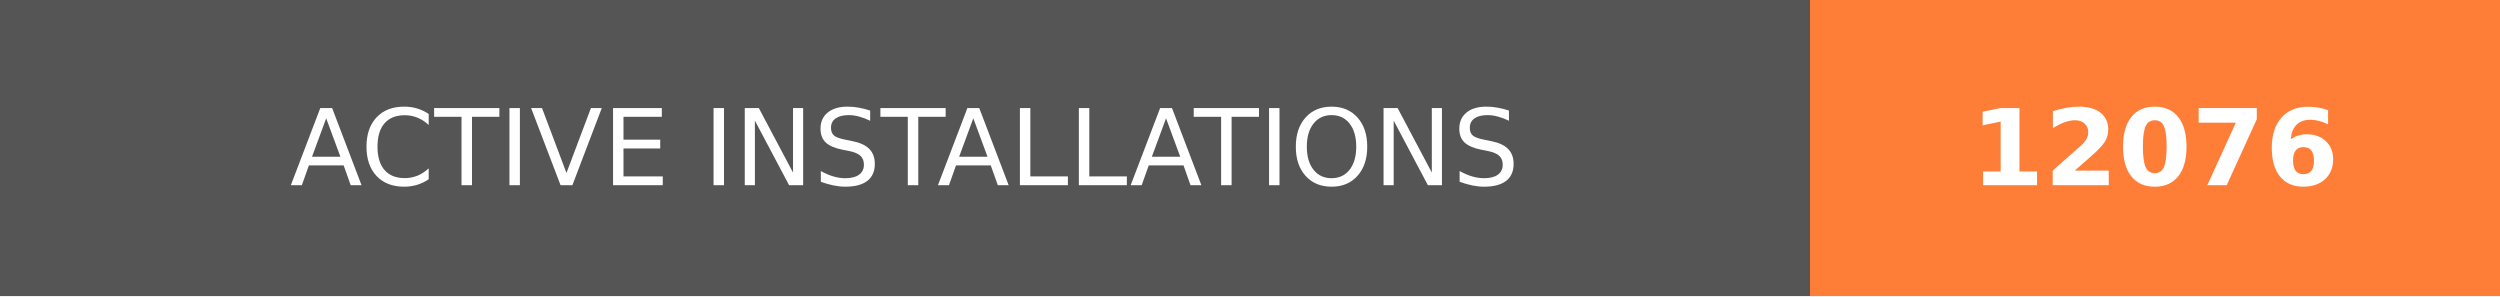
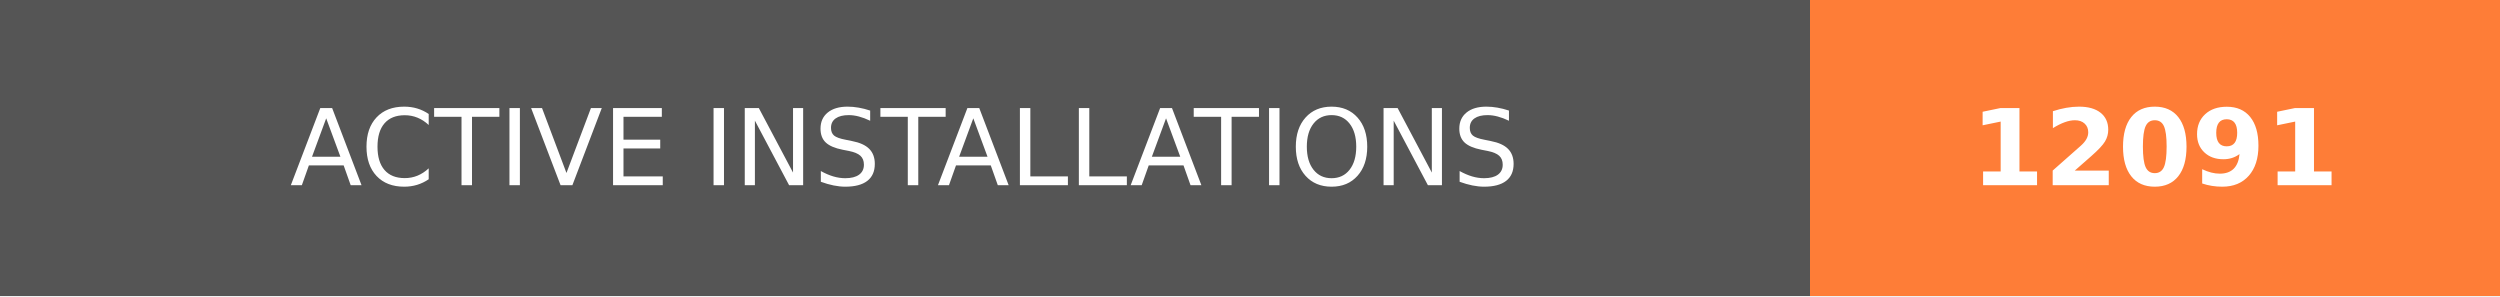
- <svg xmlns="http://www.w3.org/2000/svg" width="236.25" height="28" role="img" aria-label="ACTIVE INSTALLATIONS: 12076">
+ <svg xmlns="http://www.w3.org/2000/svg" width="236.25" height="28" role="img" aria-label="ACTIVE INSTALLATIONS: 12091">
  <g shape-rendering="crispEdges">
    <rect width="171" height="28" fill="#555" />
    <rect x="171" width="65.25" height="28" fill="#fe7d37" />
  </g>
  <g fill="#fff" text-anchor="middle" font-family="Verdana,Geneva,DejaVu Sans,sans-serif" text-rendering="geometricPrecision" font-size="100">
    <text transform="scale(.1)" x="855" y="175" textLength="1470" fill="#fff">ACTIVE INSTALLATIONS</text>
-     <text transform="scale(.1)" x="2036.25" y="175" textLength="412.5" fill="#fff" font-weight="bold">12076</text>
+     <text transform="scale(.1)" x="2036.25" y="175" textLength="412.5" fill="#fff" font-weight="bold">12091</text>
  </g>
</svg>
